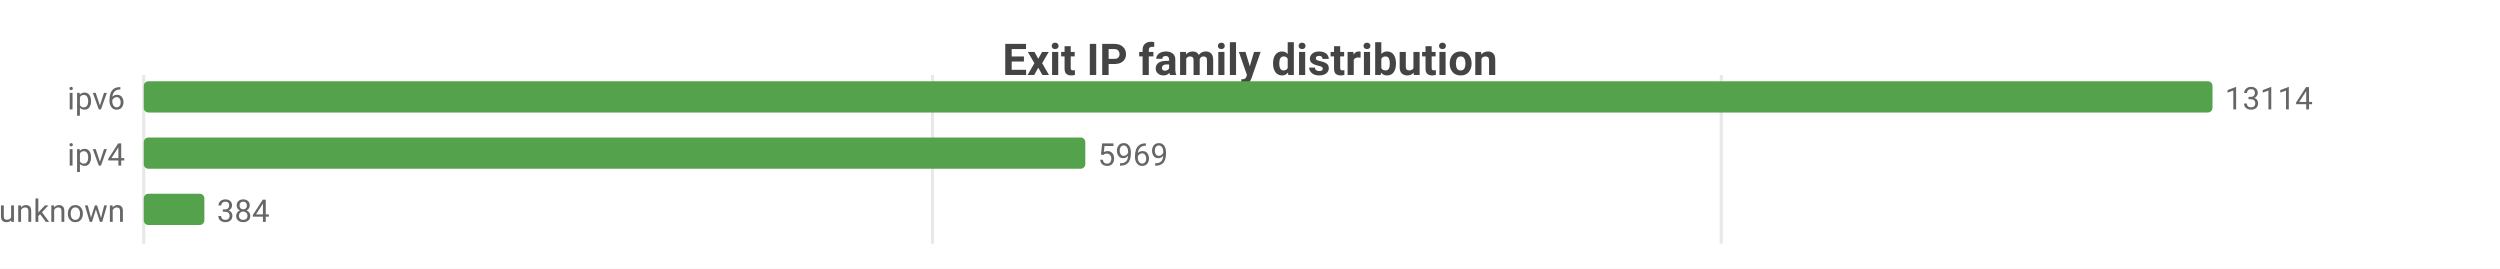
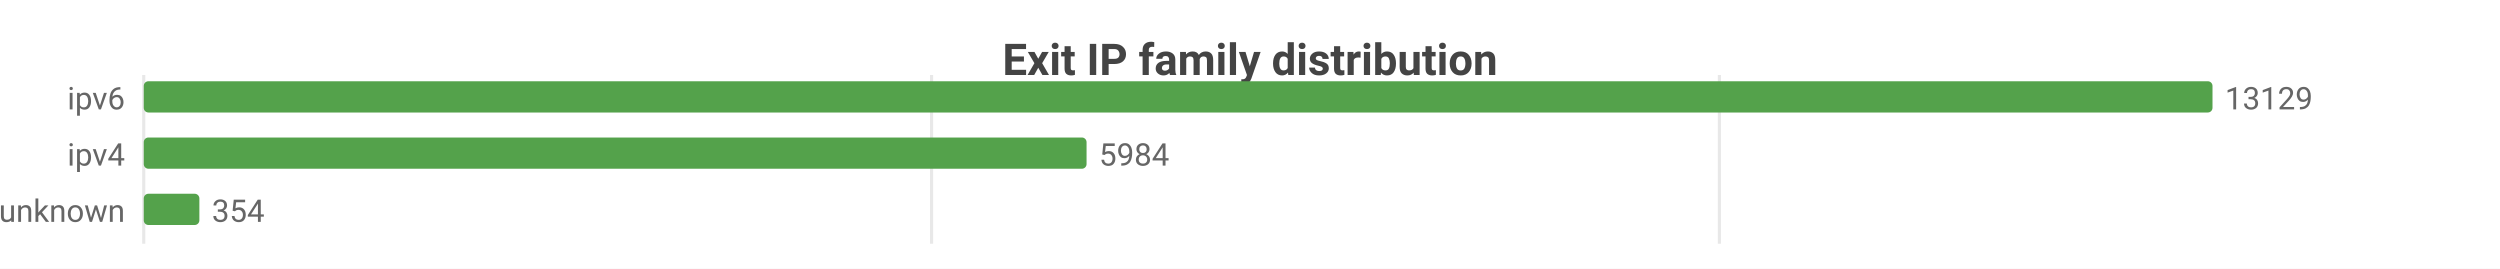
<svg xmlns="http://www.w3.org/2000/svg" width="800" height="86" viewBox="0 0 800 86">
  <rect width="800" height="86" fill="#ffffff" />
  <style>text{font-family:system-ui,-apple-system,'Segoe UI',Roboto,sans-serif}.g{stroke:#e8e8e8;stroke-width:1}.a{stroke:#999;stroke-width:1}.t{font-size:10px;fill:#666}.m{font-size:10px;text-anchor:middle;fill:#666}.e{font-size:10px;text-anchor:end;fill:#666}.l{font-size:11px;fill:#333}.tt{font-size:14px;font-weight:600;text-anchor:middle;fill:#444}.em{font-size:13px;text-anchor:middle;fill:#999}</style>
  <text class="tt" x="400.0" y="24">Exit IP family distribution</text>
  <line class="g" x1="46" y1="24" x2="46" y2="78" />
-   <line class="g" x1="298.4" y1="24" x2="298.4" y2="78" />
-   <line class="g" x1="550.8" y1="24" x2="550.8" y2="78" />
+   <line class="g" x1="298.1" y1="24" x2="298.1" y2="78" />
+   <line class="g" x1="550.2" y1="24" x2="550.2" y2="78" />
  <text class="e" x="40" y="35">ipv6</text>
  <rect x="46" y="26" width="662" height="10" fill="#54a24b" rx="1.5" />
-   <text class="t" x="712" y="35">13114</text>
+   <text class="t" x="712" y="35">13129</text>
  <text class="e" x="40" y="53">ipv4</text>
-   <rect x="46" y="44" width="301.3" height="10" fill="#54a24b" rx="1.5" />
-   <text class="t" x="351.3" y="53">5969</text>
+   <rect x="46" y="44" width="301.7" height="10" fill="#54a24b" rx="1.5" />
+   <text class="t" x="351.7" y="53">5984</text>
  <text class="e" x="40" y="71">unknown</text>
-   <rect x="46" y="62" width="19.4" height="10" fill="#54a24b" rx="1.5" />
-   <text class="t" x="69.4" y="71">384</text>
+   <rect x="46" y="62" width="17.8" height="10" fill="#54a24b" rx="1.5" />
+   <text class="t" x="67.8" y="71">354</text>
</svg>
